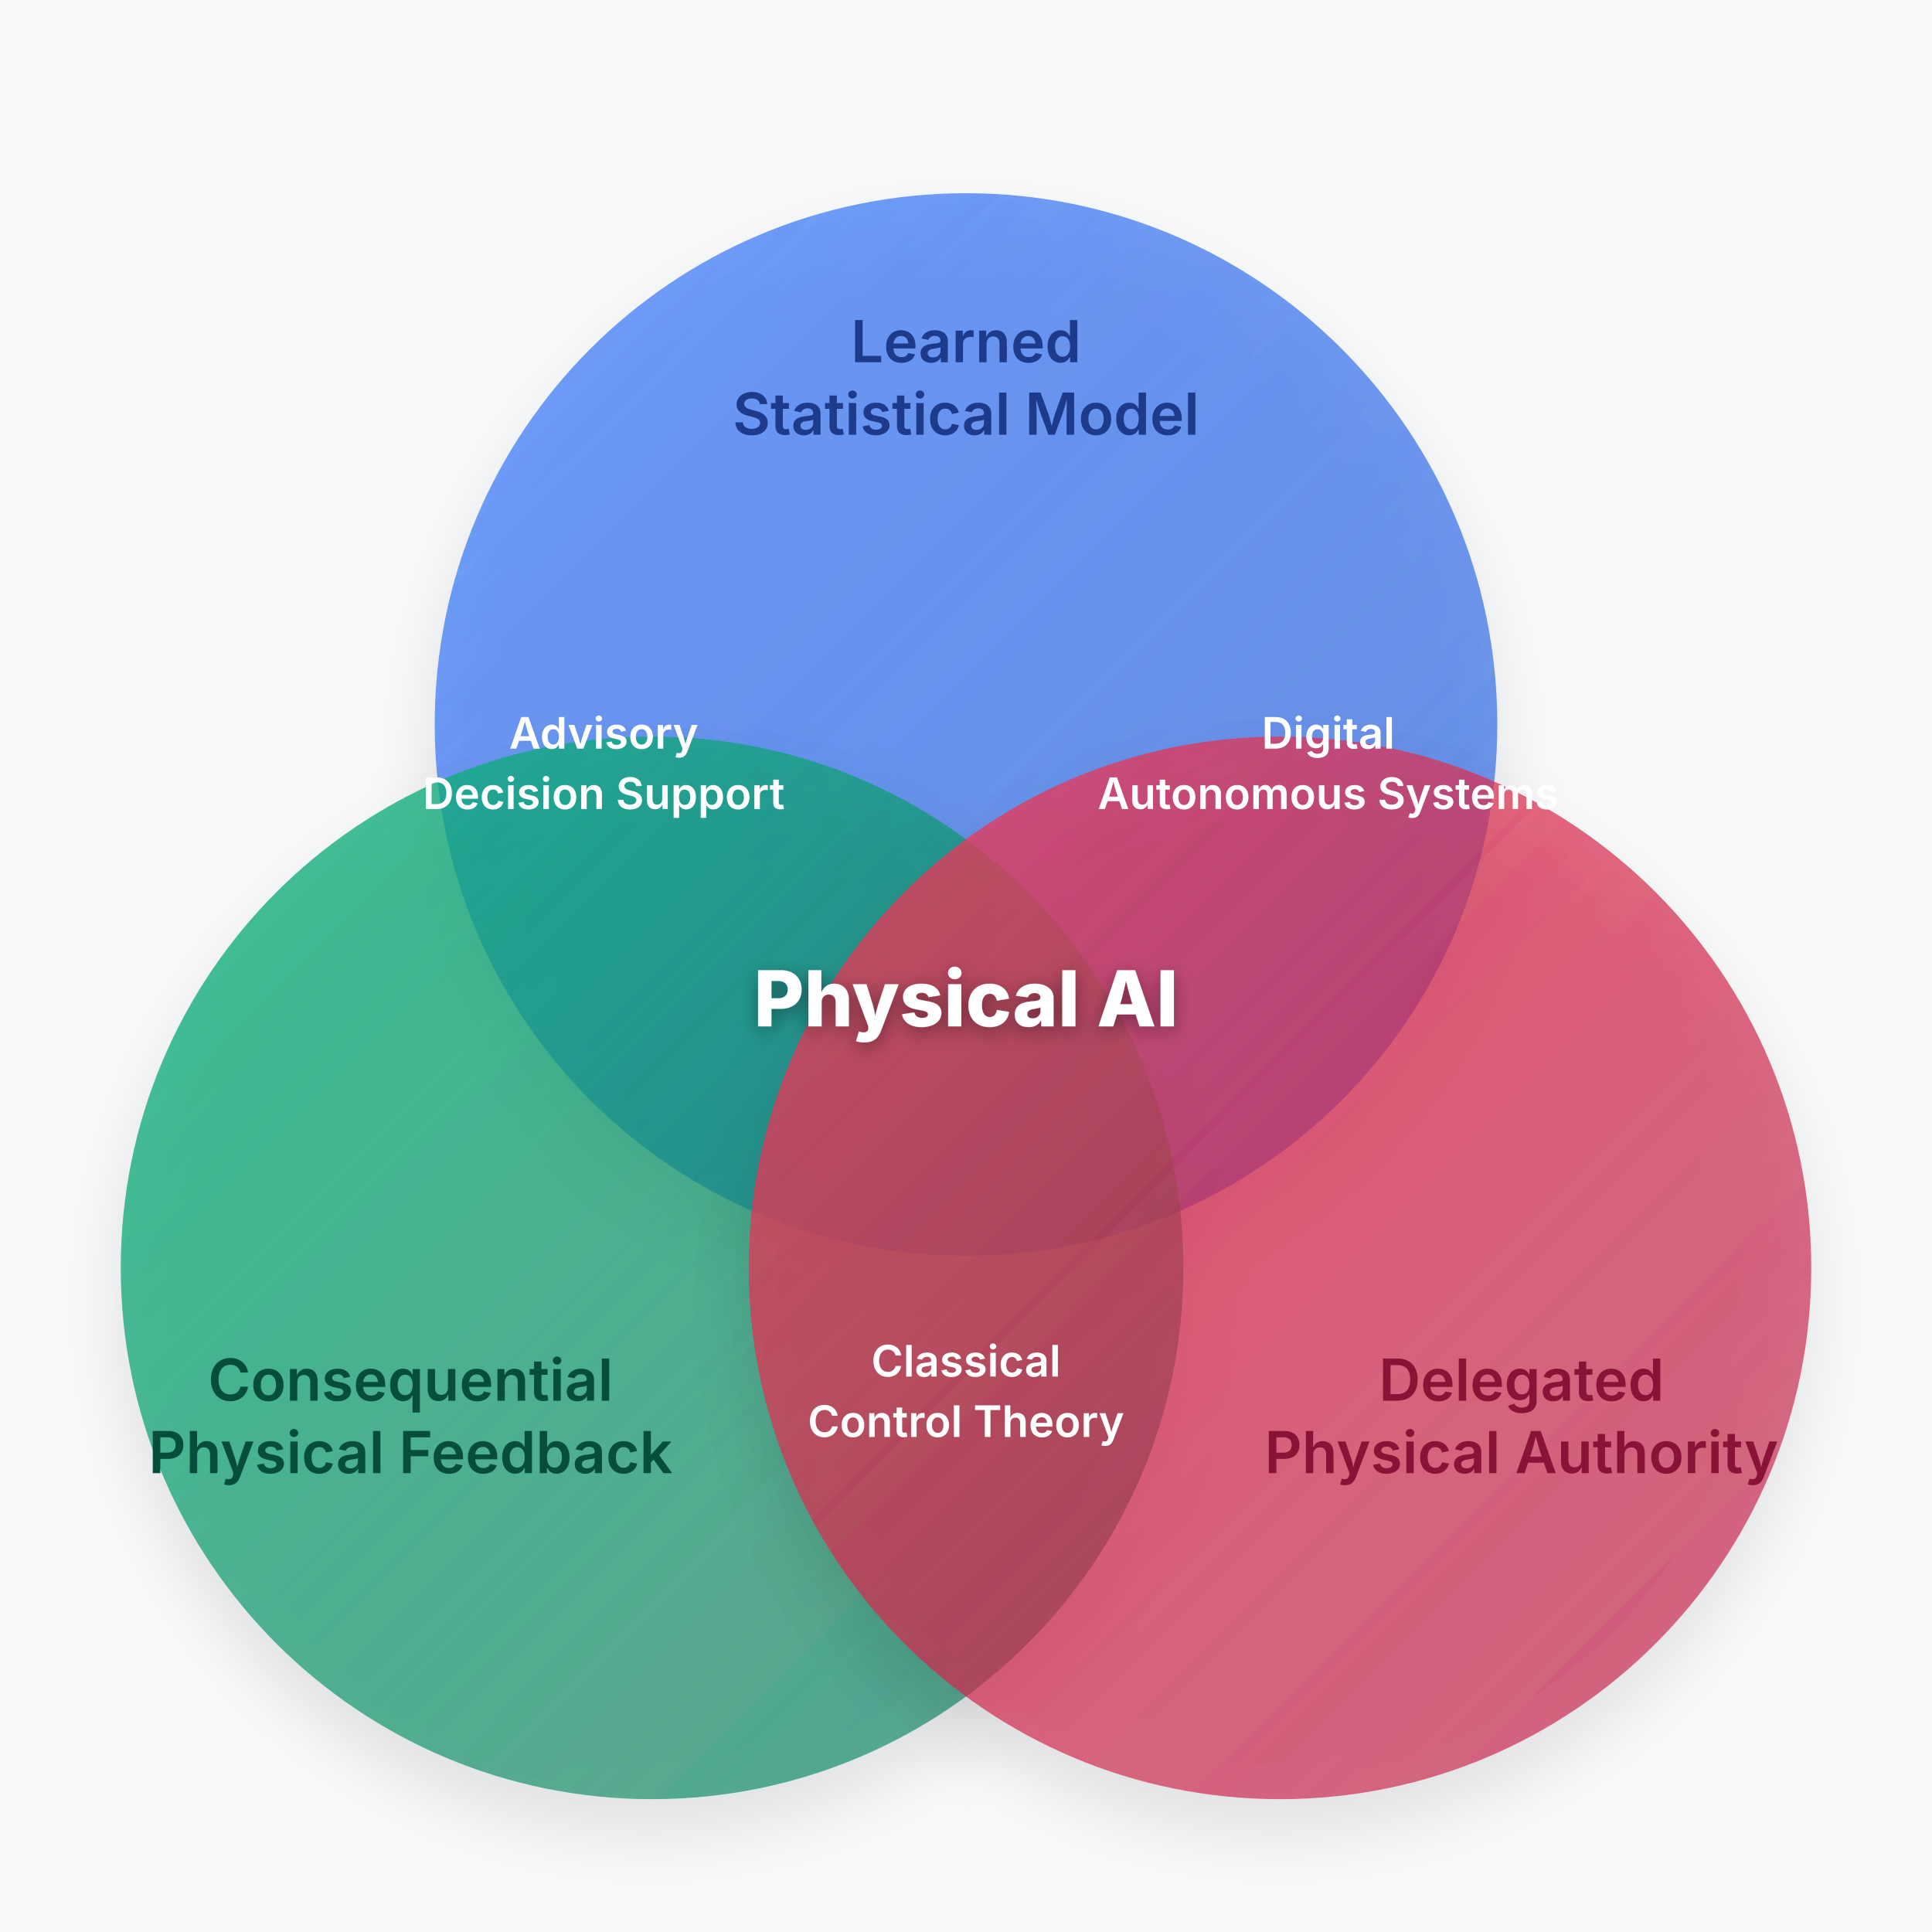
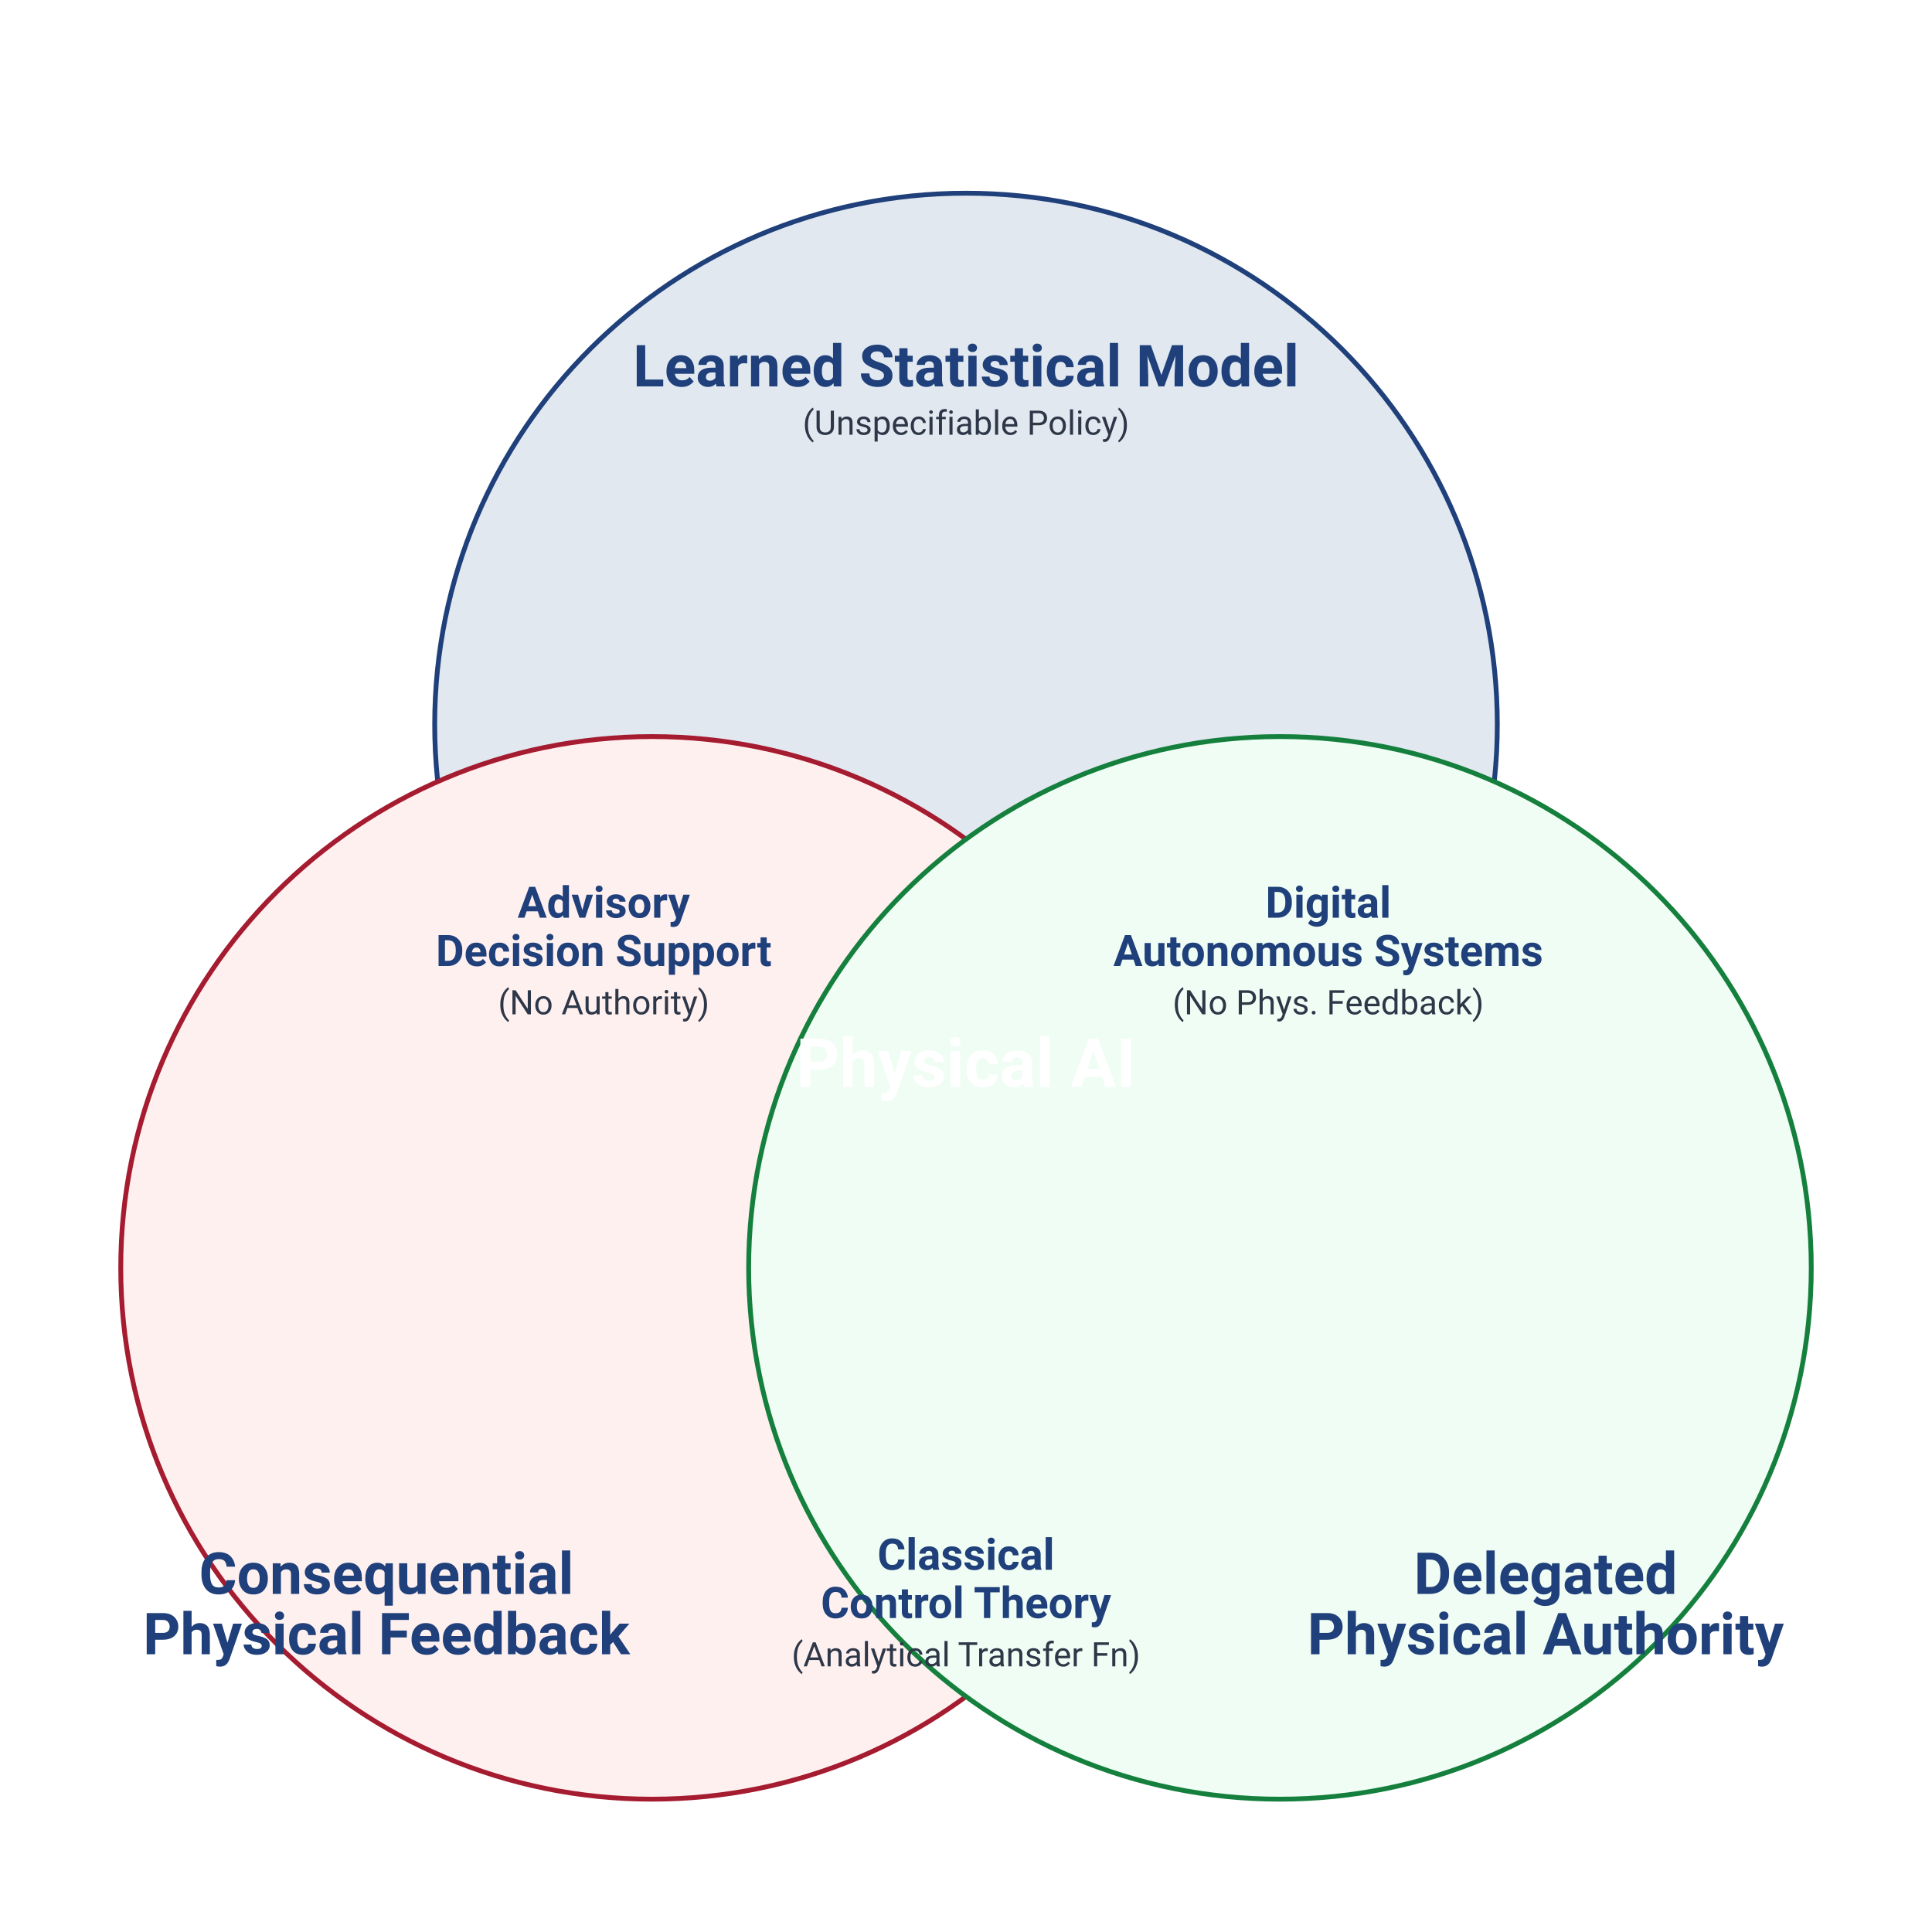
<svg xmlns="http://www.w3.org/2000/svg" viewBox="0 0 800 800" width="800" height="800">
-   <defs>
-     <filter id="glass-shadow" x="-20%" y="-20%" width="140%" height="140%">
-       <feDropShadow dx="0" dy="15" stdDeviation="15" flood-color="#000000" flood-opacity="0.15" />
-     </filter>
-     <linearGradient id="grad-blue" x1="0%" y1="0%" x2="100%" y2="100%">
-       <stop offset="0%" stop-color="#4F8AFF" stop-opacity="0.8" />
-       <stop offset="100%" stop-color="#1A56DB" stop-opacity="0.6" />
-     </linearGradient>
-     <linearGradient id="grad-green" x1="0%" y1="0%" x2="100%" y2="100%">
-       <stop offset="0%" stop-color="#10B981" stop-opacity="0.8" />
-       <stop offset="100%" stop-color="#047857" stop-opacity="0.6" />
-     </linearGradient>
-     <linearGradient id="grad-red" x1="0%" y1="0%" x2="100%" y2="100%">
-       <stop offset="0%" stop-color="#F43F5E" stop-opacity="0.8" />
-       <stop offset="100%" stop-color="#BE123C" stop-opacity="0.6" />
-     </linearGradient>
-   </defs>
-   <rect width="800" height="800" fill="#F8FAFC" />
-   <g transform="translate(400, 420)" style="mix-blend-mode: multiply;">
-     <circle cx="0" cy="-120" r="220" fill="url(#grad-blue)" filter="url(#glass-shadow)" />
-     <circle cx="-130" cy="105" r="220" fill="url(#grad-green)" filter="url(#glass-shadow)" />
-     <circle cx="130" cy="105" r="220" fill="url(#grad-red)" filter="url(#glass-shadow)" />
+   <style>
+     .title-text { font-family: -apple-system, BlinkMacSystemFont, "Segoe UI", Roboto, sans-serif; font-size: 24px; font-weight: bold; fill: #1F407A; text-anchor: middle; }
+     .label-text { font-family: -apple-system, BlinkMacSystemFont, "Segoe UI", Roboto, sans-serif; font-size: 18px; font-weight: bold; fill: #1F407A; text-anchor: middle; }
+     .desc-text { font-family: -apple-system, BlinkMacSystemFont, "Segoe UI", Roboto, sans-serif; font-size: 14px; fill: #2D3748; text-anchor: middle; }
+     .center-text { font-family: -apple-system, BlinkMacSystemFont, "Segoe UI", Roboto, sans-serif; font-size: 28px; font-weight: bold; fill: #ffffff; text-anchor: middle; }
+   </style>
+   <rect width="800" height="800" fill="#ffffff" />
+   <g style="mix-blend-mode: multiply;">
+     <circle cx="400" cy="300" r="220" fill="#E2E8F0" stroke="#1F407A" stroke-width="2" />
+     <circle cx="270" cy="525" r="220" fill="#FFF0F0" stroke="#A51C30" stroke-width="2" />
+     <circle cx="530" cy="525" r="220" fill="#F0FDF4" stroke="#15803D" stroke-width="2" />
  </g>
-   <g font-family="system-ui, -apple-system, sans-serif" text-anchor="middle" font-weight="600">
-     <text x="400" y="150" font-size="24" fill="#1E3A8A">Learned</text>
-     <text x="400" y="180" font-size="24" fill="#1E3A8A">Statistical Model</text>
-     <text x="170" y="580" font-size="24" fill="#064E3B">Consequential</text>
-     <text x="170" y="610" font-size="24" fill="#064E3B">Physical Feedback</text>
-     <text x="630" y="580" font-size="24" fill="#881337">Delegated</text>
-     <text x="630" y="610" font-size="24" fill="#881337">Physical Authority</text>
-     <text x="250" y="310" font-size="18" fill="#FFFFFF">Advisory</text>
-     <text x="250" y="335" font-size="18" fill="#FFFFFF">Decision Support</text>
-     <text x="550" y="310" font-size="18" fill="#FFFFFF">Digital</text>
-     <text x="550" y="335" font-size="18" fill="#FFFFFF">Autonomous Systems</text>
-     <text x="400" y="570" font-size="18" fill="#FFFFFF">Classical</text>
-     <text x="400" y="595" font-size="18" fill="#FFFFFF">Control Theory</text>
-     <text x="400" y="425" font-size="32" fill="#FFFFFF" font-weight="800" filter="drop-shadow(0px 2px 4px rgba(0,0,0,0.4))">Physical AI</text>
+   <g>
+     <text x="400" y="160" class="title-text">Learned Statistical Model</text>
+     <text x="400" y="180" class="desc-text">(Unspecifiable Policy)</text>
+     <text x="160" y="660" class="title-text" fill="#A51C30">Consequential</text>
+     <text x="160" y="685" class="title-text" fill="#A51C30">Physical Feedback</text>
+     <text x="640" y="660" class="title-text" fill="#15803D">Delegated</text>
+     <text x="640" y="685" class="title-text" fill="#15803D">Physical Authority</text>
+     <text x="250" y="380" class="label-text">Advisory</text>
+     <text x="250" y="400" class="label-text">Decision Support</text>
+     <text x="250" y="420" class="desc-text">(No Authority)</text>
+     <text x="550" y="380" class="label-text">Digital</text>
+     <text x="550" y="400" class="label-text">Autonomous Systems</text>
+     <text x="550" y="420" class="desc-text">(No Phys. Feedback)</text>
+     <text x="400" y="650" class="label-text">Classical</text>
+     <text x="400" y="670" class="label-text">Control Theory</text>
+     <text x="400" y="690" class="desc-text">(Analytical Transfer Fn)</text>
+     <text x="400" y="450" class="center-text" fill="#1F407A">Physical AI</text>
  </g>
</svg>
